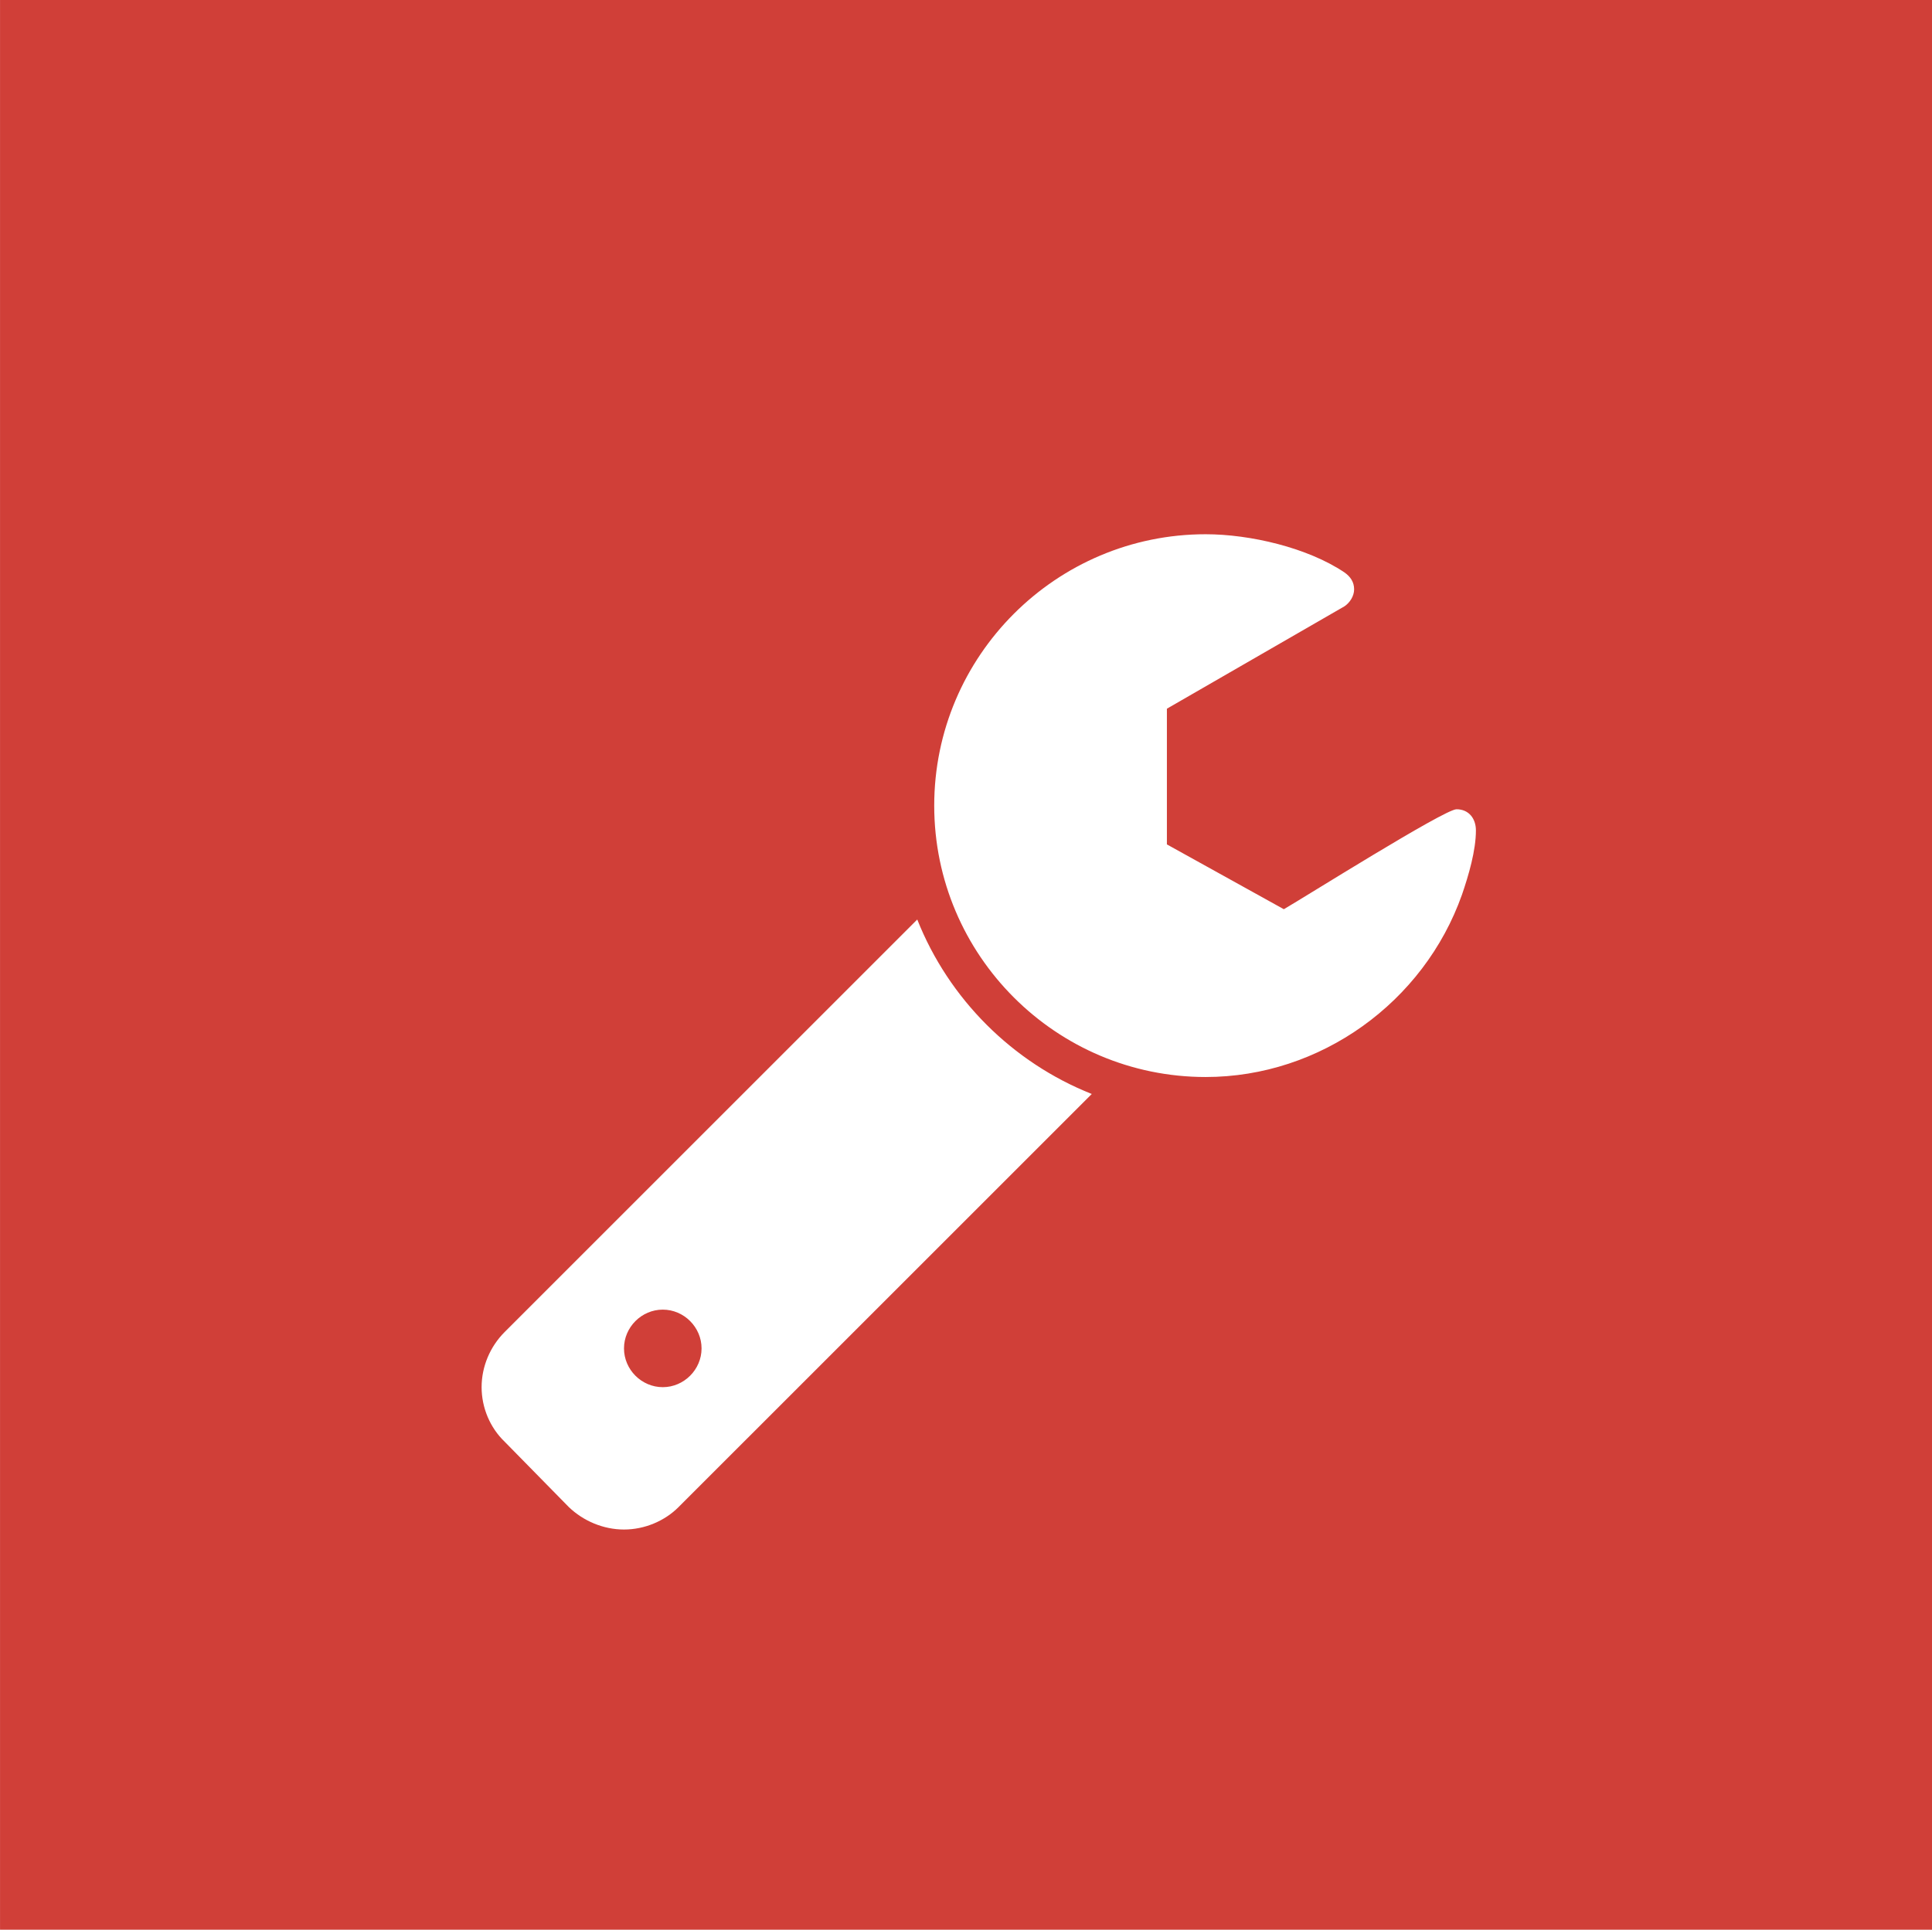
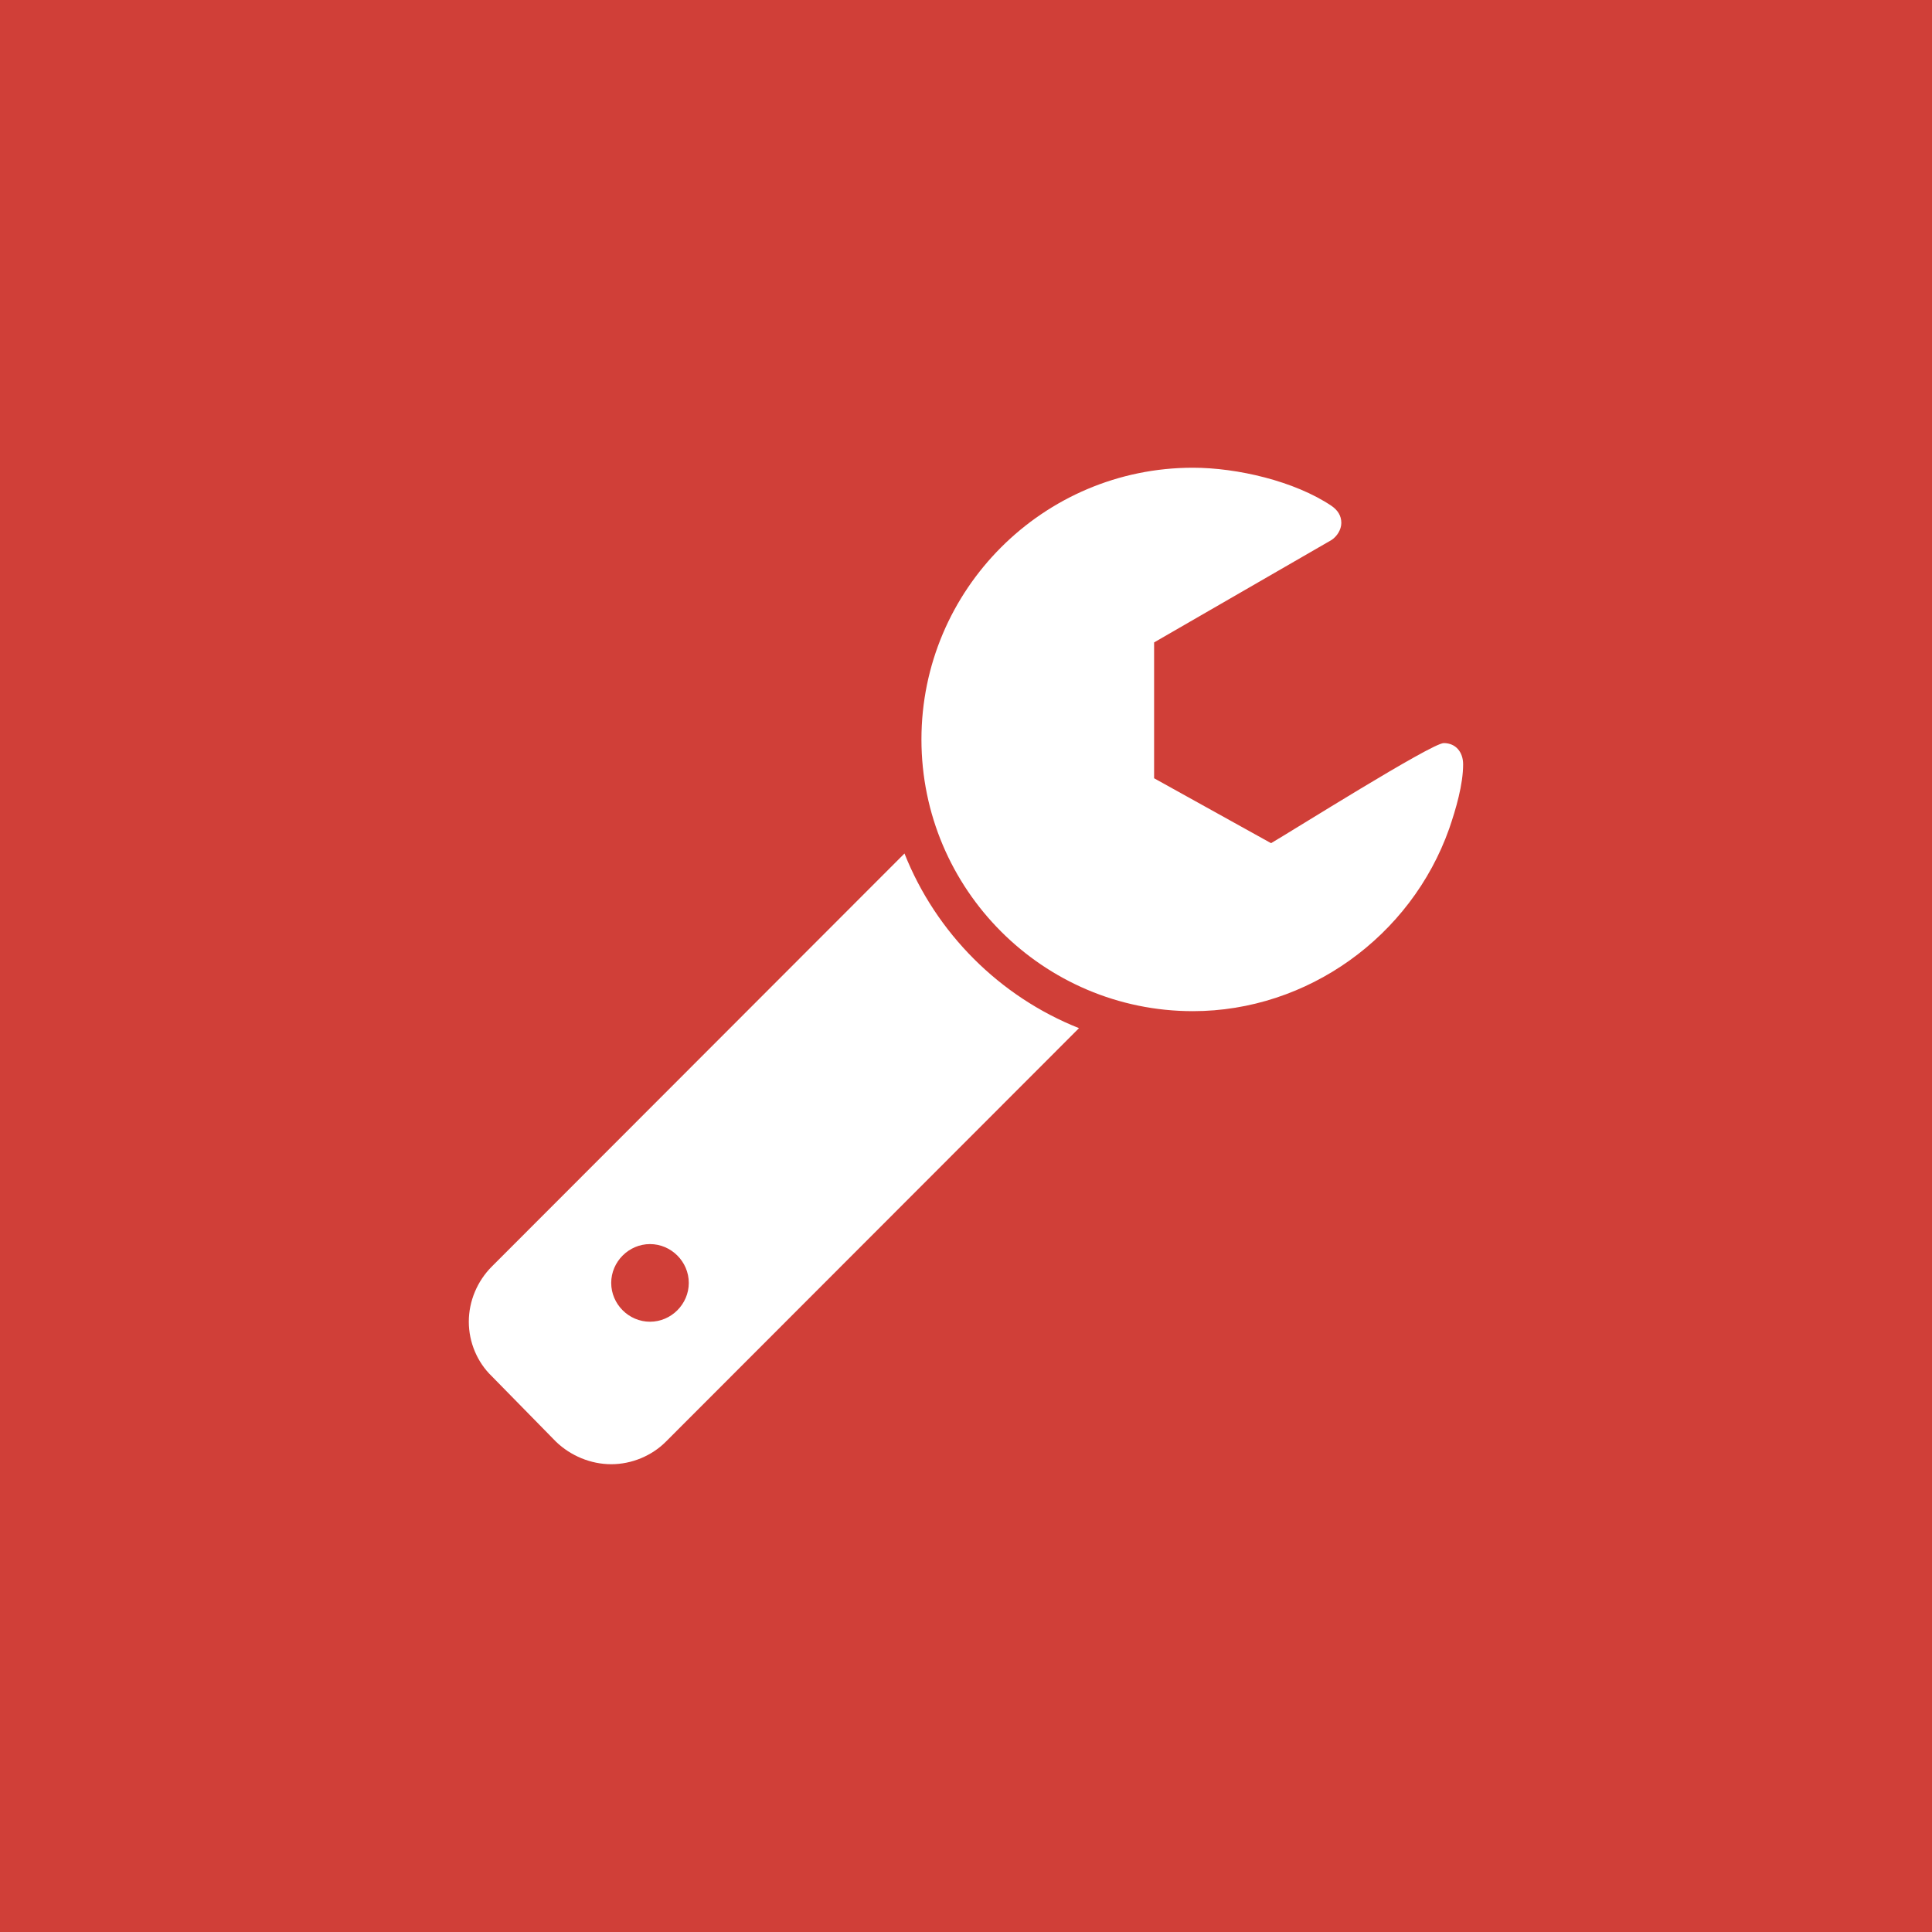
- <svg xmlns="http://www.w3.org/2000/svg" version="1.1" id="Layer_1" x="0px" y="0px" width="595.28px" height="594.708px" viewBox="0 0 595.28 594.708" enable-background="new 0 0 595.28 594.708" xml:space="preserve">
-   <g id="maintenance">
-     <rect id="maintenance-background" x="0.011" fill="#D03F38" width="595.27" height="594.708" />
-     <path id="maintenance-icon" fill="#FFFFFF" d="M209.066,464.474c-4.294,4.294-10.455,6.907-16.802,6.907   s-12.508-2.613-16.989-6.907l-19.79-20.163c-4.48-4.293-7.094-10.454-7.094-16.802s2.614-12.509,7.094-16.989l127.137-127.136   c9.708,24.457,29.311,44.059,53.768,53.767L209.066,464.474z M204.212,403.613c-6.534,0-11.948,5.414-11.948,11.948   s5.414,11.948,11.948,11.948s11.948-5.414,11.948-11.948S210.746,403.613,204.212,403.613z M450.458,275.729   c-11.762,33.231-43.687,56.194-78.971,56.194c-46.112,0-83.638-37.525-83.638-83.638s37.525-83.638,83.638-83.638   c13.629,0,31.364,4.107,42.752,11.762c1.867,1.307,2.987,2.987,2.987,5.227c0,2.054-1.307,4.107-2.987,5.228l-54.7,31.551v41.819   l36.031,19.976c6.161-3.547,49.474-30.804,53.207-30.804c3.734,0,5.975,2.8,5.975,6.534   C454.752,262.101,452.512,269.755,450.458,275.729z" />
-   </g>
+ <svg xmlns="http://www.w3.org/2000/svg" version="1.1" id="Layer_1" x="0px" y="0px" viewBox="0 0 64 64" enable-background="new 0 0 64 64" xml:space="preserve">
+   <rect id="maintenance-background" fill="#D03F38" width="64" height="64" />
+   <path id="maintenance-icon" fill="#FFFFFF" d="M22.054,47.761c-0.462,0.462-1.124,0.743-1.806,0.743s-1.345-0.281-1.827-0.743  l-2.128-2.17c-0.482-0.462-0.763-1.125-0.763-1.808c0-0.683,0.281-1.346,0.763-1.828l13.669-13.682  c1.044,2.632,3.151,4.741,5.781,5.786L22.054,47.761z M21.532,41.212c-0.702,0-1.285,0.583-1.285,1.286  c0,0.703,0.582,1.286,1.285,1.286s1.285-0.583,1.285-1.286C22.817,41.794,22.235,41.212,21.532,41.212z M48.007,27.449  c-1.265,3.576-4.697,6.047-8.491,6.047c-4.958,0-8.992-4.038-8.992-9.001s4.034-9.001,8.992-9.001c1.465,0,3.372,0.442,4.596,1.266  c0.201,0.141,0.321,0.321,0.321,0.563c0,0.221-0.141,0.442-0.321,0.563l-5.881,3.395v4.5l3.874,2.15  c0.662-0.382,5.319-3.315,5.721-3.315c0.401,0,0.642,0.301,0.642,0.703C48.469,25.983,48.228,26.807,48.007,27.449z" />
</svg>
